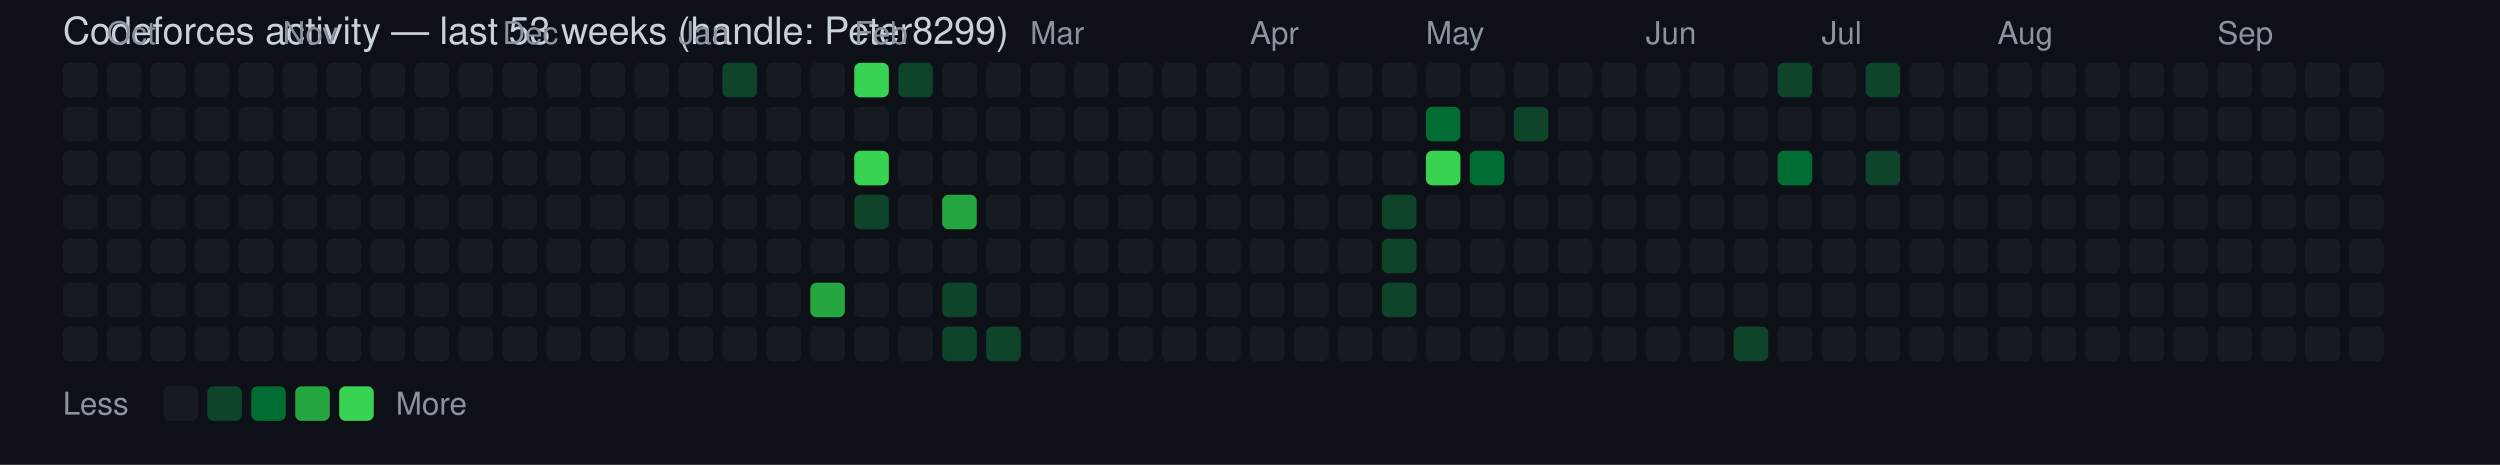
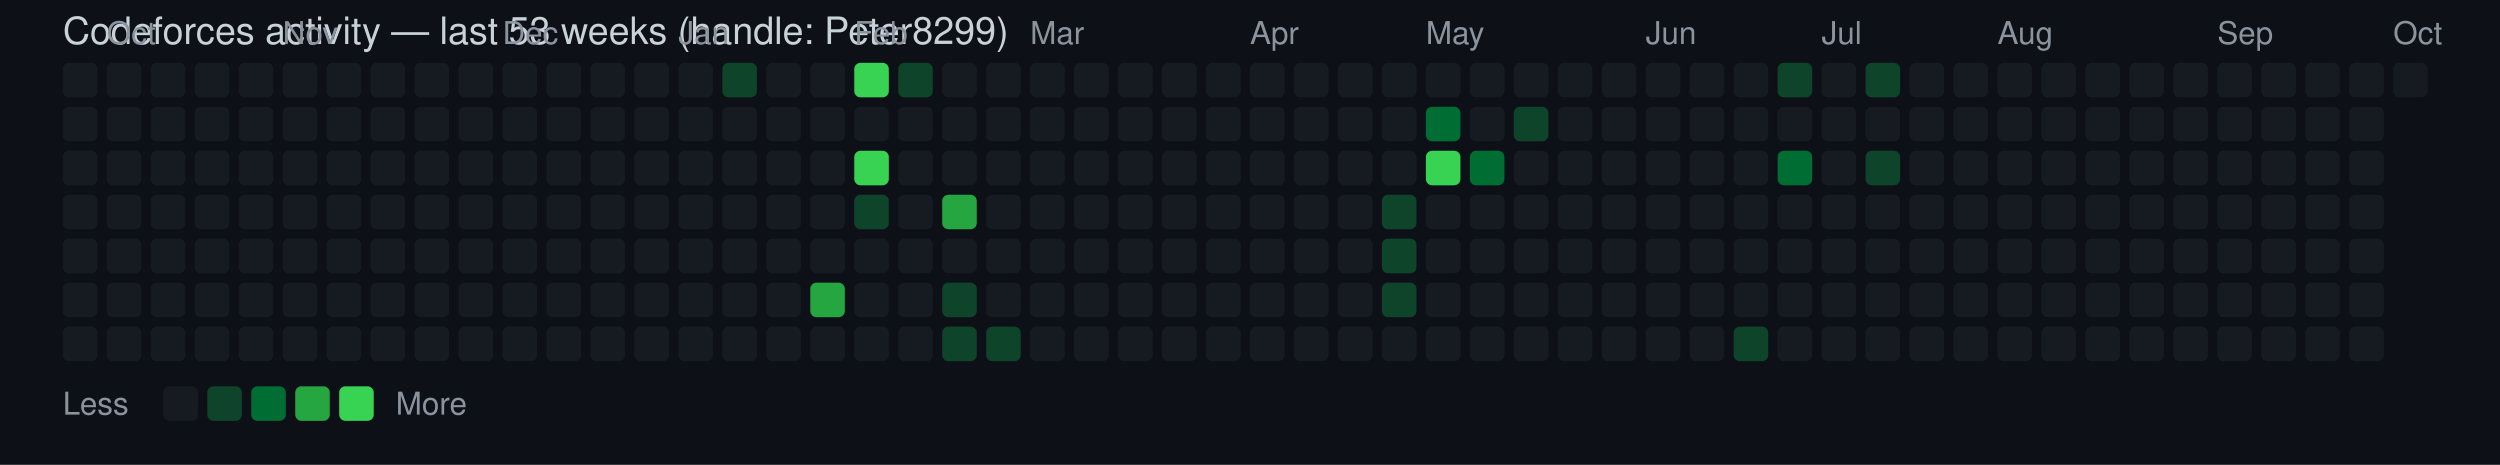
<svg xmlns="http://www.w3.org/2000/svg" width="796" height="148" viewBox="0 0 796 148" font-family="Segoe UI, Helvetica, Arial, sans-serif">
  <rect width="100%" height="100%" fill="#0d1117" />
  <text x="20" y="14" fill="#c9d1d9" font-size="12">Codeforces activity — last 53 weeks (handle: Peter8299)</text>
  <rect x="20" y="20" width="11" height="11" rx="2" ry="2" fill="#161b22" />
  <rect x="20" y="34" width="11" height="11" rx="2" ry="2" fill="#161b22" />
  <rect x="20" y="48" width="11" height="11" rx="2" ry="2" fill="#161b22" />
  <rect x="20" y="62" width="11" height="11" rx="2" ry="2" fill="#161b22" />
  <rect x="20" y="76" width="11" height="11" rx="2" ry="2" fill="#161b22" />
  <rect x="20" y="90" width="11" height="11" rx="2" ry="2" fill="#161b22" />
  <rect x="20" y="104" width="11" height="11" rx="2" ry="2" fill="#161b22" />
  <text x="34" y="14" fill="#8b949e" font-size="10">Oct</text>
  <rect x="34" y="20" width="11" height="11" rx="2" ry="2" fill="#161b22" />
  <rect x="34" y="34" width="11" height="11" rx="2" ry="2" fill="#161b22" />
  <rect x="34" y="48" width="11" height="11" rx="2" ry="2" fill="#161b22" />
  <rect x="34" y="62" width="11" height="11" rx="2" ry="2" fill="#161b22" />
  <rect x="34" y="76" width="11" height="11" rx="2" ry="2" fill="#161b22" />
  <rect x="34" y="90" width="11" height="11" rx="2" ry="2" fill="#161b22" />
  <rect x="34" y="104" width="11" height="11" rx="2" ry="2" fill="#161b22" />
  <rect x="48" y="20" width="11" height="11" rx="2" ry="2" fill="#161b22" />
  <rect x="48" y="34" width="11" height="11" rx="2" ry="2" fill="#161b22" />
  <rect x="48" y="48" width="11" height="11" rx="2" ry="2" fill="#161b22" />
  <rect x="48" y="62" width="11" height="11" rx="2" ry="2" fill="#161b22" />
  <rect x="48" y="76" width="11" height="11" rx="2" ry="2" fill="#161b22" />
  <rect x="48" y="90" width="11" height="11" rx="2" ry="2" fill="#161b22" />
  <rect x="48" y="104" width="11" height="11" rx="2" ry="2" fill="#161b22" />
  <rect x="62" y="20" width="11" height="11" rx="2" ry="2" fill="#161b22" />
  <rect x="62" y="34" width="11" height="11" rx="2" ry="2" fill="#161b22" />
  <rect x="62" y="48" width="11" height="11" rx="2" ry="2" fill="#161b22" />
  <rect x="62" y="62" width="11" height="11" rx="2" ry="2" fill="#161b22" />
  <rect x="62" y="76" width="11" height="11" rx="2" ry="2" fill="#161b22" />
  <rect x="62" y="90" width="11" height="11" rx="2" ry="2" fill="#161b22" />
  <rect x="62" y="104" width="11" height="11" rx="2" ry="2" fill="#161b22" />
  <rect x="76" y="20" width="11" height="11" rx="2" ry="2" fill="#161b22" />
  <rect x="76" y="34" width="11" height="11" rx="2" ry="2" fill="#161b22" />
  <rect x="76" y="48" width="11" height="11" rx="2" ry="2" fill="#161b22" />
  <rect x="76" y="62" width="11" height="11" rx="2" ry="2" fill="#161b22" />
  <rect x="76" y="76" width="11" height="11" rx="2" ry="2" fill="#161b22" />
  <rect x="76" y="90" width="11" height="11" rx="2" ry="2" fill="#161b22" />
  <rect x="76" y="104" width="11" height="11" rx="2" ry="2" fill="#161b22" />
  <text x="90" y="14" fill="#8b949e" font-size="10">Nov</text>
  <rect x="90" y="20" width="11" height="11" rx="2" ry="2" fill="#161b22" />
  <rect x="90" y="34" width="11" height="11" rx="2" ry="2" fill="#161b22" />
  <rect x="90" y="48" width="11" height="11" rx="2" ry="2" fill="#161b22" />
  <rect x="90" y="62" width="11" height="11" rx="2" ry="2" fill="#161b22" />
  <rect x="90" y="76" width="11" height="11" rx="2" ry="2" fill="#161b22" />
  <rect x="90" y="90" width="11" height="11" rx="2" ry="2" fill="#161b22" />
  <rect x="90" y="104" width="11" height="11" rx="2" ry="2" fill="#161b22" />
  <rect x="104" y="20" width="11" height="11" rx="2" ry="2" fill="#161b22" />
  <rect x="104" y="34" width="11" height="11" rx="2" ry="2" fill="#161b22" />
  <rect x="104" y="48" width="11" height="11" rx="2" ry="2" fill="#161b22" />
  <rect x="104" y="62" width="11" height="11" rx="2" ry="2" fill="#161b22" />
  <rect x="104" y="76" width="11" height="11" rx="2" ry="2" fill="#161b22" />
  <rect x="104" y="90" width="11" height="11" rx="2" ry="2" fill="#161b22" />
  <rect x="104" y="104" width="11" height="11" rx="2" ry="2" fill="#161b22" />
  <rect x="118" y="20" width="11" height="11" rx="2" ry="2" fill="#161b22" />
  <rect x="118" y="34" width="11" height="11" rx="2" ry="2" fill="#161b22" />
  <rect x="118" y="48" width="11" height="11" rx="2" ry="2" fill="#161b22" />
  <rect x="118" y="62" width="11" height="11" rx="2" ry="2" fill="#161b22" />
  <rect x="118" y="76" width="11" height="11" rx="2" ry="2" fill="#161b22" />
  <rect x="118" y="90" width="11" height="11" rx="2" ry="2" fill="#161b22" />
  <rect x="118" y="104" width="11" height="11" rx="2" ry="2" fill="#161b22" />
  <rect x="132" y="20" width="11" height="11" rx="2" ry="2" fill="#161b22" />
  <rect x="132" y="34" width="11" height="11" rx="2" ry="2" fill="#161b22" />
  <rect x="132" y="48" width="11" height="11" rx="2" ry="2" fill="#161b22" />
  <rect x="132" y="62" width="11" height="11" rx="2" ry="2" fill="#161b22" />
  <rect x="132" y="76" width="11" height="11" rx="2" ry="2" fill="#161b22" />
  <rect x="132" y="90" width="11" height="11" rx="2" ry="2" fill="#161b22" />
  <rect x="132" y="104" width="11" height="11" rx="2" ry="2" fill="#161b22" />
  <rect x="146" y="20" width="11" height="11" rx="2" ry="2" fill="#161b22" />
  <rect x="146" y="34" width="11" height="11" rx="2" ry="2" fill="#161b22" />
  <rect x="146" y="48" width="11" height="11" rx="2" ry="2" fill="#161b22" />
  <rect x="146" y="62" width="11" height="11" rx="2" ry="2" fill="#161b22" />
  <rect x="146" y="76" width="11" height="11" rx="2" ry="2" fill="#161b22" />
  <rect x="146" y="90" width="11" height="11" rx="2" ry="2" fill="#161b22" />
  <rect x="146" y="104" width="11" height="11" rx="2" ry="2" fill="#161b22" />
  <text x="160" y="14" fill="#8b949e" font-size="10">Dec</text>
  <rect x="160" y="20" width="11" height="11" rx="2" ry="2" fill="#161b22" />
  <rect x="160" y="34" width="11" height="11" rx="2" ry="2" fill="#161b22" />
  <rect x="160" y="48" width="11" height="11" rx="2" ry="2" fill="#161b22" />
  <rect x="160" y="62" width="11" height="11" rx="2" ry="2" fill="#161b22" />
  <rect x="160" y="76" width="11" height="11" rx="2" ry="2" fill="#161b22" />
  <rect x="160" y="90" width="11" height="11" rx="2" ry="2" fill="#161b22" />
  <rect x="160" y="104" width="11" height="11" rx="2" ry="2" fill="#161b22" />
  <rect x="174" y="20" width="11" height="11" rx="2" ry="2" fill="#161b22" />
  <rect x="174" y="34" width="11" height="11" rx="2" ry="2" fill="#161b22" />
  <rect x="174" y="48" width="11" height="11" rx="2" ry="2" fill="#161b22" />
  <rect x="174" y="62" width="11" height="11" rx="2" ry="2" fill="#161b22" />
  <rect x="174" y="76" width="11" height="11" rx="2" ry="2" fill="#161b22" />
  <rect x="174" y="90" width="11" height="11" rx="2" ry="2" fill="#161b22" />
  <rect x="174" y="104" width="11" height="11" rx="2" ry="2" fill="#161b22" />
  <rect x="188" y="20" width="11" height="11" rx="2" ry="2" fill="#161b22" />
  <rect x="188" y="34" width="11" height="11" rx="2" ry="2" fill="#161b22" />
  <rect x="188" y="48" width="11" height="11" rx="2" ry="2" fill="#161b22" />
  <rect x="188" y="62" width="11" height="11" rx="2" ry="2" fill="#161b22" />
  <rect x="188" y="76" width="11" height="11" rx="2" ry="2" fill="#161b22" />
  <rect x="188" y="90" width="11" height="11" rx="2" ry="2" fill="#161b22" />
  <rect x="188" y="104" width="11" height="11" rx="2" ry="2" fill="#161b22" />
  <rect x="202" y="20" width="11" height="11" rx="2" ry="2" fill="#161b22" />
  <rect x="202" y="34" width="11" height="11" rx="2" ry="2" fill="#161b22" />
  <rect x="202" y="48" width="11" height="11" rx="2" ry="2" fill="#161b22" />
  <rect x="202" y="62" width="11" height="11" rx="2" ry="2" fill="#161b22" />
  <rect x="202" y="76" width="11" height="11" rx="2" ry="2" fill="#161b22" />
  <rect x="202" y="90" width="11" height="11" rx="2" ry="2" fill="#161b22" />
  <rect x="202" y="104" width="11" height="11" rx="2" ry="2" fill="#161b22" />
  <text x="216" y="14" fill="#8b949e" font-size="10">Jan</text>
  <rect x="216" y="20" width="11" height="11" rx="2" ry="2" fill="#161b22" />
  <rect x="216" y="34" width="11" height="11" rx="2" ry="2" fill="#161b22" />
  <rect x="216" y="48" width="11" height="11" rx="2" ry="2" fill="#161b22" />
  <rect x="216" y="62" width="11" height="11" rx="2" ry="2" fill="#161b22" />
  <rect x="216" y="76" width="11" height="11" rx="2" ry="2" fill="#161b22" />
  <rect x="216" y="90" width="11" height="11" rx="2" ry="2" fill="#161b22" />
  <rect x="216" y="104" width="11" height="11" rx="2" ry="2" fill="#161b22" />
  <rect x="230" y="20" width="11" height="11" rx="2" ry="2" fill="#0e4429" />
  <rect x="230" y="34" width="11" height="11" rx="2" ry="2" fill="#161b22" />
  <rect x="230" y="48" width="11" height="11" rx="2" ry="2" fill="#161b22" />
  <rect x="230" y="62" width="11" height="11" rx="2" ry="2" fill="#161b22" />
  <rect x="230" y="76" width="11" height="11" rx="2" ry="2" fill="#161b22" />
  <rect x="230" y="90" width="11" height="11" rx="2" ry="2" fill="#161b22" />
  <rect x="230" y="104" width="11" height="11" rx="2" ry="2" fill="#161b22" />
  <rect x="244" y="20" width="11" height="11" rx="2" ry="2" fill="#161b22" />
  <rect x="244" y="34" width="11" height="11" rx="2" ry="2" fill="#161b22" />
  <rect x="244" y="48" width="11" height="11" rx="2" ry="2" fill="#161b22" />
  <rect x="244" y="62" width="11" height="11" rx="2" ry="2" fill="#161b22" />
  <rect x="244" y="76" width="11" height="11" rx="2" ry="2" fill="#161b22" />
  <rect x="244" y="90" width="11" height="11" rx="2" ry="2" fill="#161b22" />
  <rect x="244" y="104" width="11" height="11" rx="2" ry="2" fill="#161b22" />
  <rect x="258" y="20" width="11" height="11" rx="2" ry="2" fill="#161b22" />
  <rect x="258" y="34" width="11" height="11" rx="2" ry="2" fill="#161b22" />
  <rect x="258" y="48" width="11" height="11" rx="2" ry="2" fill="#161b22" />
  <rect x="258" y="62" width="11" height="11" rx="2" ry="2" fill="#161b22" />
  <rect x="258" y="76" width="11" height="11" rx="2" ry="2" fill="#161b22" />
  <rect x="258" y="90" width="11" height="11" rx="2" ry="2" fill="#26a641" />
  <rect x="258" y="104" width="11" height="11" rx="2" ry="2" fill="#161b22" />
  <text x="272" y="14" fill="#8b949e" font-size="10">Feb</text>
  <rect x="272" y="20" width="11" height="11" rx="2" ry="2" fill="#39d353" />
  <rect x="272" y="34" width="11" height="11" rx="2" ry="2" fill="#161b22" />
  <rect x="272" y="48" width="11" height="11" rx="2" ry="2" fill="#39d353" />
  <rect x="272" y="62" width="11" height="11" rx="2" ry="2" fill="#0e4429" />
  <rect x="272" y="76" width="11" height="11" rx="2" ry="2" fill="#161b22" />
  <rect x="272" y="90" width="11" height="11" rx="2" ry="2" fill="#161b22" />
  <rect x="272" y="104" width="11" height="11" rx="2" ry="2" fill="#161b22" />
  <rect x="286" y="20" width="11" height="11" rx="2" ry="2" fill="#0e4429" />
  <rect x="286" y="34" width="11" height="11" rx="2" ry="2" fill="#161b22" />
  <rect x="286" y="48" width="11" height="11" rx="2" ry="2" fill="#161b22" />
  <rect x="286" y="62" width="11" height="11" rx="2" ry="2" fill="#161b22" />
  <rect x="286" y="76" width="11" height="11" rx="2" ry="2" fill="#161b22" />
  <rect x="286" y="90" width="11" height="11" rx="2" ry="2" fill="#161b22" />
  <rect x="286" y="104" width="11" height="11" rx="2" ry="2" fill="#161b22" />
  <rect x="300" y="20" width="11" height="11" rx="2" ry="2" fill="#161b22" />
  <rect x="300" y="34" width="11" height="11" rx="2" ry="2" fill="#161b22" />
  <rect x="300" y="48" width="11" height="11" rx="2" ry="2" fill="#161b22" />
  <rect x="300" y="62" width="11" height="11" rx="2" ry="2" fill="#26a641" />
  <rect x="300" y="76" width="11" height="11" rx="2" ry="2" fill="#161b22" />
  <rect x="300" y="90" width="11" height="11" rx="2" ry="2" fill="#0e4429" />
  <rect x="300" y="104" width="11" height="11" rx="2" ry="2" fill="#0e4429" />
  <rect x="314" y="20" width="11" height="11" rx="2" ry="2" fill="#161b22" />
  <rect x="314" y="34" width="11" height="11" rx="2" ry="2" fill="#161b22" />
  <rect x="314" y="48" width="11" height="11" rx="2" ry="2" fill="#161b22" />
  <rect x="314" y="62" width="11" height="11" rx="2" ry="2" fill="#161b22" />
  <rect x="314" y="76" width="11" height="11" rx="2" ry="2" fill="#161b22" />
  <rect x="314" y="90" width="11" height="11" rx="2" ry="2" fill="#161b22" />
  <rect x="314" y="104" width="11" height="11" rx="2" ry="2" fill="#0e4429" />
  <text x="328" y="14" fill="#8b949e" font-size="10">Mar</text>
  <rect x="328" y="20" width="11" height="11" rx="2" ry="2" fill="#161b22" />
  <rect x="328" y="34" width="11" height="11" rx="2" ry="2" fill="#161b22" />
  <rect x="328" y="48" width="11" height="11" rx="2" ry="2" fill="#161b22" />
  <rect x="328" y="62" width="11" height="11" rx="2" ry="2" fill="#161b22" />
  <rect x="328" y="76" width="11" height="11" rx="2" ry="2" fill="#161b22" />
  <rect x="328" y="90" width="11" height="11" rx="2" ry="2" fill="#161b22" />
  <rect x="328" y="104" width="11" height="11" rx="2" ry="2" fill="#161b22" />
  <rect x="342" y="20" width="11" height="11" rx="2" ry="2" fill="#161b22" />
  <rect x="342" y="34" width="11" height="11" rx="2" ry="2" fill="#161b22" />
  <rect x="342" y="48" width="11" height="11" rx="2" ry="2" fill="#161b22" />
  <rect x="342" y="62" width="11" height="11" rx="2" ry="2" fill="#161b22" />
  <rect x="342" y="76" width="11" height="11" rx="2" ry="2" fill="#161b22" />
  <rect x="342" y="90" width="11" height="11" rx="2" ry="2" fill="#161b22" />
  <rect x="342" y="104" width="11" height="11" rx="2" ry="2" fill="#161b22" />
  <rect x="356" y="20" width="11" height="11" rx="2" ry="2" fill="#161b22" />
  <rect x="356" y="34" width="11" height="11" rx="2" ry="2" fill="#161b22" />
  <rect x="356" y="48" width="11" height="11" rx="2" ry="2" fill="#161b22" />
  <rect x="356" y="62" width="11" height="11" rx="2" ry="2" fill="#161b22" />
  <rect x="356" y="76" width="11" height="11" rx="2" ry="2" fill="#161b22" />
  <rect x="356" y="90" width="11" height="11" rx="2" ry="2" fill="#161b22" />
  <rect x="356" y="104" width="11" height="11" rx="2" ry="2" fill="#161b22" />
  <rect x="370" y="20" width="11" height="11" rx="2" ry="2" fill="#161b22" />
  <rect x="370" y="34" width="11" height="11" rx="2" ry="2" fill="#161b22" />
  <rect x="370" y="48" width="11" height="11" rx="2" ry="2" fill="#161b22" />
  <rect x="370" y="62" width="11" height="11" rx="2" ry="2" fill="#161b22" />
  <rect x="370" y="76" width="11" height="11" rx="2" ry="2" fill="#161b22" />
  <rect x="370" y="90" width="11" height="11" rx="2" ry="2" fill="#161b22" />
  <rect x="370" y="104" width="11" height="11" rx="2" ry="2" fill="#161b22" />
  <rect x="384" y="20" width="11" height="11" rx="2" ry="2" fill="#161b22" />
  <rect x="384" y="34" width="11" height="11" rx="2" ry="2" fill="#161b22" />
  <rect x="384" y="48" width="11" height="11" rx="2" ry="2" fill="#161b22" />
  <rect x="384" y="62" width="11" height="11" rx="2" ry="2" fill="#161b22" />
  <rect x="384" y="76" width="11" height="11" rx="2" ry="2" fill="#161b22" />
  <rect x="384" y="90" width="11" height="11" rx="2" ry="2" fill="#161b22" />
  <rect x="384" y="104" width="11" height="11" rx="2" ry="2" fill="#161b22" />
  <text x="398" y="14" fill="#8b949e" font-size="10">Apr</text>
  <rect x="398" y="20" width="11" height="11" rx="2" ry="2" fill="#161b22" />
  <rect x="398" y="34" width="11" height="11" rx="2" ry="2" fill="#161b22" />
  <rect x="398" y="48" width="11" height="11" rx="2" ry="2" fill="#161b22" />
  <rect x="398" y="62" width="11" height="11" rx="2" ry="2" fill="#161b22" />
  <rect x="398" y="76" width="11" height="11" rx="2" ry="2" fill="#161b22" />
  <rect x="398" y="90" width="11" height="11" rx="2" ry="2" fill="#161b22" />
  <rect x="398" y="104" width="11" height="11" rx="2" ry="2" fill="#161b22" />
  <rect x="412" y="20" width="11" height="11" rx="2" ry="2" fill="#161b22" />
  <rect x="412" y="34" width="11" height="11" rx="2" ry="2" fill="#161b22" />
  <rect x="412" y="48" width="11" height="11" rx="2" ry="2" fill="#161b22" />
  <rect x="412" y="62" width="11" height="11" rx="2" ry="2" fill="#161b22" />
  <rect x="412" y="76" width="11" height="11" rx="2" ry="2" fill="#161b22" />
  <rect x="412" y="90" width="11" height="11" rx="2" ry="2" fill="#161b22" />
  <rect x="412" y="104" width="11" height="11" rx="2" ry="2" fill="#161b22" />
  <rect x="426" y="20" width="11" height="11" rx="2" ry="2" fill="#161b22" />
  <rect x="426" y="34" width="11" height="11" rx="2" ry="2" fill="#161b22" />
  <rect x="426" y="48" width="11" height="11" rx="2" ry="2" fill="#161b22" />
  <rect x="426" y="62" width="11" height="11" rx="2" ry="2" fill="#161b22" />
  <rect x="426" y="76" width="11" height="11" rx="2" ry="2" fill="#161b22" />
  <rect x="426" y="90" width="11" height="11" rx="2" ry="2" fill="#161b22" />
  <rect x="426" y="104" width="11" height="11" rx="2" ry="2" fill="#161b22" />
  <rect x="440" y="20" width="11" height="11" rx="2" ry="2" fill="#161b22" />
  <rect x="440" y="34" width="11" height="11" rx="2" ry="2" fill="#161b22" />
  <rect x="440" y="48" width="11" height="11" rx="2" ry="2" fill="#161b22" />
  <rect x="440" y="62" width="11" height="11" rx="2" ry="2" fill="#0e4429" />
  <rect x="440" y="76" width="11" height="11" rx="2" ry="2" fill="#0e4429" />
  <rect x="440" y="90" width="11" height="11" rx="2" ry="2" fill="#0e4429" />
  <rect x="440" y="104" width="11" height="11" rx="2" ry="2" fill="#161b22" />
  <text x="454" y="14" fill="#8b949e" font-size="10">May</text>
  <rect x="454" y="20" width="11" height="11" rx="2" ry="2" fill="#161b22" />
  <rect x="454" y="34" width="11" height="11" rx="2" ry="2" fill="#006d32" />
  <rect x="454" y="48" width="11" height="11" rx="2" ry="2" fill="#39d353" />
  <rect x="454" y="62" width="11" height="11" rx="2" ry="2" fill="#161b22" />
  <rect x="454" y="76" width="11" height="11" rx="2" ry="2" fill="#161b22" />
  <rect x="454" y="90" width="11" height="11" rx="2" ry="2" fill="#161b22" />
  <rect x="454" y="104" width="11" height="11" rx="2" ry="2" fill="#161b22" />
  <rect x="468" y="20" width="11" height="11" rx="2" ry="2" fill="#161b22" />
  <rect x="468" y="34" width="11" height="11" rx="2" ry="2" fill="#161b22" />
  <rect x="468" y="48" width="11" height="11" rx="2" ry="2" fill="#006d32" />
  <rect x="468" y="62" width="11" height="11" rx="2" ry="2" fill="#161b22" />
  <rect x="468" y="76" width="11" height="11" rx="2" ry="2" fill="#161b22" />
  <rect x="468" y="90" width="11" height="11" rx="2" ry="2" fill="#161b22" />
  <rect x="468" y="104" width="11" height="11" rx="2" ry="2" fill="#161b22" />
  <rect x="482" y="20" width="11" height="11" rx="2" ry="2" fill="#161b22" />
  <rect x="482" y="34" width="11" height="11" rx="2" ry="2" fill="#0e4429" />
  <rect x="482" y="48" width="11" height="11" rx="2" ry="2" fill="#161b22" />
  <rect x="482" y="62" width="11" height="11" rx="2" ry="2" fill="#161b22" />
  <rect x="482" y="76" width="11" height="11" rx="2" ry="2" fill="#161b22" />
  <rect x="482" y="90" width="11" height="11" rx="2" ry="2" fill="#161b22" />
  <rect x="482" y="104" width="11" height="11" rx="2" ry="2" fill="#161b22" />
  <rect x="496" y="20" width="11" height="11" rx="2" ry="2" fill="#161b22" />
  <rect x="496" y="34" width="11" height="11" rx="2" ry="2" fill="#161b22" />
  <rect x="496" y="48" width="11" height="11" rx="2" ry="2" fill="#161b22" />
  <rect x="496" y="62" width="11" height="11" rx="2" ry="2" fill="#161b22" />
  <rect x="496" y="76" width="11" height="11" rx="2" ry="2" fill="#161b22" />
  <rect x="496" y="90" width="11" height="11" rx="2" ry="2" fill="#161b22" />
  <rect x="496" y="104" width="11" height="11" rx="2" ry="2" fill="#161b22" />
  <rect x="510" y="20" width="11" height="11" rx="2" ry="2" fill="#161b22" />
  <rect x="510" y="34" width="11" height="11" rx="2" ry="2" fill="#161b22" />
  <rect x="510" y="48" width="11" height="11" rx="2" ry="2" fill="#161b22" />
  <rect x="510" y="62" width="11" height="11" rx="2" ry="2" fill="#161b22" />
  <rect x="510" y="76" width="11" height="11" rx="2" ry="2" fill="#161b22" />
  <rect x="510" y="90" width="11" height="11" rx="2" ry="2" fill="#161b22" />
  <rect x="510" y="104" width="11" height="11" rx="2" ry="2" fill="#161b22" />
  <text x="524" y="14" fill="#8b949e" font-size="10">Jun</text>
  <rect x="524" y="20" width="11" height="11" rx="2" ry="2" fill="#161b22" />
  <rect x="524" y="34" width="11" height="11" rx="2" ry="2" fill="#161b22" />
  <rect x="524" y="48" width="11" height="11" rx="2" ry="2" fill="#161b22" />
  <rect x="524" y="62" width="11" height="11" rx="2" ry="2" fill="#161b22" />
  <rect x="524" y="76" width="11" height="11" rx="2" ry="2" fill="#161b22" />
  <rect x="524" y="90" width="11" height="11" rx="2" ry="2" fill="#161b22" />
  <rect x="524" y="104" width="11" height="11" rx="2" ry="2" fill="#161b22" />
  <rect x="538" y="20" width="11" height="11" rx="2" ry="2" fill="#161b22" />
  <rect x="538" y="34" width="11" height="11" rx="2" ry="2" fill="#161b22" />
  <rect x="538" y="48" width="11" height="11" rx="2" ry="2" fill="#161b22" />
  <rect x="538" y="62" width="11" height="11" rx="2" ry="2" fill="#161b22" />
  <rect x="538" y="76" width="11" height="11" rx="2" ry="2" fill="#161b22" />
  <rect x="538" y="90" width="11" height="11" rx="2" ry="2" fill="#161b22" />
  <rect x="538" y="104" width="11" height="11" rx="2" ry="2" fill="#161b22" />
  <rect x="552" y="20" width="11" height="11" rx="2" ry="2" fill="#161b22" />
  <rect x="552" y="34" width="11" height="11" rx="2" ry="2" fill="#161b22" />
  <rect x="552" y="48" width="11" height="11" rx="2" ry="2" fill="#161b22" />
  <rect x="552" y="62" width="11" height="11" rx="2" ry="2" fill="#161b22" />
  <rect x="552" y="76" width="11" height="11" rx="2" ry="2" fill="#161b22" />
  <rect x="552" y="90" width="11" height="11" rx="2" ry="2" fill="#161b22" />
  <rect x="552" y="104" width="11" height="11" rx="2" ry="2" fill="#0e4429" />
  <rect x="566" y="20" width="11" height="11" rx="2" ry="2" fill="#0e4429" />
  <rect x="566" y="34" width="11" height="11" rx="2" ry="2" fill="#161b22" />
  <rect x="566" y="48" width="11" height="11" rx="2" ry="2" fill="#006d32" />
  <rect x="566" y="62" width="11" height="11" rx="2" ry="2" fill="#161b22" />
  <rect x="566" y="76" width="11" height="11" rx="2" ry="2" fill="#161b22" />
  <rect x="566" y="90" width="11" height="11" rx="2" ry="2" fill="#161b22" />
  <rect x="566" y="104" width="11" height="11" rx="2" ry="2" fill="#161b22" />
  <text x="580" y="14" fill="#8b949e" font-size="10">Jul</text>
  <rect x="580" y="20" width="11" height="11" rx="2" ry="2" fill="#161b22" />
  <rect x="580" y="34" width="11" height="11" rx="2" ry="2" fill="#161b22" />
  <rect x="580" y="48" width="11" height="11" rx="2" ry="2" fill="#161b22" />
  <rect x="580" y="62" width="11" height="11" rx="2" ry="2" fill="#161b22" />
  <rect x="580" y="76" width="11" height="11" rx="2" ry="2" fill="#161b22" />
  <rect x="580" y="90" width="11" height="11" rx="2" ry="2" fill="#161b22" />
  <rect x="580" y="104" width="11" height="11" rx="2" ry="2" fill="#161b22" />
  <rect x="594" y="20" width="11" height="11" rx="2" ry="2" fill="#0e4429" />
  <rect x="594" y="34" width="11" height="11" rx="2" ry="2" fill="#161b22" />
  <rect x="594" y="48" width="11" height="11" rx="2" ry="2" fill="#0e4429" />
  <rect x="594" y="62" width="11" height="11" rx="2" ry="2" fill="#161b22" />
  <rect x="594" y="76" width="11" height="11" rx="2" ry="2" fill="#161b22" />
  <rect x="594" y="90" width="11" height="11" rx="2" ry="2" fill="#161b22" />
  <rect x="594" y="104" width="11" height="11" rx="2" ry="2" fill="#161b22" />
  <rect x="608" y="20" width="11" height="11" rx="2" ry="2" fill="#161b22" />
  <rect x="608" y="34" width="11" height="11" rx="2" ry="2" fill="#161b22" />
  <rect x="608" y="48" width="11" height="11" rx="2" ry="2" fill="#161b22" />
  <rect x="608" y="62" width="11" height="11" rx="2" ry="2" fill="#161b22" />
  <rect x="608" y="76" width="11" height="11" rx="2" ry="2" fill="#161b22" />
  <rect x="608" y="90" width="11" height="11" rx="2" ry="2" fill="#161b22" />
  <rect x="608" y="104" width="11" height="11" rx="2" ry="2" fill="#161b22" />
  <rect x="622" y="20" width="11" height="11" rx="2" ry="2" fill="#161b22" />
  <rect x="622" y="34" width="11" height="11" rx="2" ry="2" fill="#161b22" />
  <rect x="622" y="48" width="11" height="11" rx="2" ry="2" fill="#161b22" />
  <rect x="622" y="62" width="11" height="11" rx="2" ry="2" fill="#161b22" />
  <rect x="622" y="76" width="11" height="11" rx="2" ry="2" fill="#161b22" />
  <rect x="622" y="90" width="11" height="11" rx="2" ry="2" fill="#161b22" />
  <rect x="622" y="104" width="11" height="11" rx="2" ry="2" fill="#161b22" />
  <text x="636" y="14" fill="#8b949e" font-size="10">Aug</text>
  <rect x="636" y="20" width="11" height="11" rx="2" ry="2" fill="#161b22" />
  <rect x="636" y="34" width="11" height="11" rx="2" ry="2" fill="#161b22" />
  <rect x="636" y="48" width="11" height="11" rx="2" ry="2" fill="#161b22" />
  <rect x="636" y="62" width="11" height="11" rx="2" ry="2" fill="#161b22" />
  <rect x="636" y="76" width="11" height="11" rx="2" ry="2" fill="#161b22" />
  <rect x="636" y="90" width="11" height="11" rx="2" ry="2" fill="#161b22" />
  <rect x="636" y="104" width="11" height="11" rx="2" ry="2" fill="#161b22" />
  <rect x="650" y="20" width="11" height="11" rx="2" ry="2" fill="#161b22" />
  <rect x="650" y="34" width="11" height="11" rx="2" ry="2" fill="#161b22" />
  <rect x="650" y="48" width="11" height="11" rx="2" ry="2" fill="#161b22" />
  <rect x="650" y="62" width="11" height="11" rx="2" ry="2" fill="#161b22" />
  <rect x="650" y="76" width="11" height="11" rx="2" ry="2" fill="#161b22" />
  <rect x="650" y="90" width="11" height="11" rx="2" ry="2" fill="#161b22" />
  <rect x="650" y="104" width="11" height="11" rx="2" ry="2" fill="#161b22" />
  <rect x="664" y="20" width="11" height="11" rx="2" ry="2" fill="#161b22" />
  <rect x="664" y="34" width="11" height="11" rx="2" ry="2" fill="#161b22" />
  <rect x="664" y="48" width="11" height="11" rx="2" ry="2" fill="#161b22" />
  <rect x="664" y="62" width="11" height="11" rx="2" ry="2" fill="#161b22" />
  <rect x="664" y="76" width="11" height="11" rx="2" ry="2" fill="#161b22" />
  <rect x="664" y="90" width="11" height="11" rx="2" ry="2" fill="#161b22" />
  <rect x="664" y="104" width="11" height="11" rx="2" ry="2" fill="#161b22" />
  <rect x="678" y="20" width="11" height="11" rx="2" ry="2" fill="#161b22" />
  <rect x="678" y="34" width="11" height="11" rx="2" ry="2" fill="#161b22" />
  <rect x="678" y="48" width="11" height="11" rx="2" ry="2" fill="#161b22" />
  <rect x="678" y="62" width="11" height="11" rx="2" ry="2" fill="#161b22" />
  <rect x="678" y="76" width="11" height="11" rx="2" ry="2" fill="#161b22" />
  <rect x="678" y="90" width="11" height="11" rx="2" ry="2" fill="#161b22" />
  <rect x="678" y="104" width="11" height="11" rx="2" ry="2" fill="#161b22" />
  <rect x="692" y="20" width="11" height="11" rx="2" ry="2" fill="#161b22" />
  <rect x="692" y="34" width="11" height="11" rx="2" ry="2" fill="#161b22" />
  <rect x="692" y="48" width="11" height="11" rx="2" ry="2" fill="#161b22" />
  <rect x="692" y="62" width="11" height="11" rx="2" ry="2" fill="#161b22" />
  <rect x="692" y="76" width="11" height="11" rx="2" ry="2" fill="#161b22" />
  <rect x="692" y="90" width="11" height="11" rx="2" ry="2" fill="#161b22" />
  <rect x="692" y="104" width="11" height="11" rx="2" ry="2" fill="#161b22" />
  <text x="706" y="14" fill="#8b949e" font-size="10">Sep</text>
  <rect x="706" y="20" width="11" height="11" rx="2" ry="2" fill="#161b22" />
  <rect x="706" y="34" width="11" height="11" rx="2" ry="2" fill="#161b22" />
  <rect x="706" y="48" width="11" height="11" rx="2" ry="2" fill="#161b22" />
  <rect x="706" y="62" width="11" height="11" rx="2" ry="2" fill="#161b22" />
  <rect x="706" y="76" width="11" height="11" rx="2" ry="2" fill="#161b22" />
  <rect x="706" y="90" width="11" height="11" rx="2" ry="2" fill="#161b22" />
  <rect x="706" y="104" width="11" height="11" rx="2" ry="2" fill="#161b22" />
  <rect x="720" y="20" width="11" height="11" rx="2" ry="2" fill="#161b22" />
  <rect x="720" y="34" width="11" height="11" rx="2" ry="2" fill="#161b22" />
  <rect x="720" y="48" width="11" height="11" rx="2" ry="2" fill="#161b22" />
  <rect x="720" y="62" width="11" height="11" rx="2" ry="2" fill="#161b22" />
  <rect x="720" y="76" width="11" height="11" rx="2" ry="2" fill="#161b22" />
  <rect x="720" y="90" width="11" height="11" rx="2" ry="2" fill="#161b22" />
  <rect x="720" y="104" width="11" height="11" rx="2" ry="2" fill="#161b22" />
  <rect x="734" y="20" width="11" height="11" rx="2" ry="2" fill="#161b22" />
  <rect x="734" y="34" width="11" height="11" rx="2" ry="2" fill="#161b22" />
  <rect x="734" y="48" width="11" height="11" rx="2" ry="2" fill="#161b22" />
  <rect x="734" y="62" width="11" height="11" rx="2" ry="2" fill="#161b22" />
  <rect x="734" y="76" width="11" height="11" rx="2" ry="2" fill="#161b22" />
  <rect x="734" y="90" width="11" height="11" rx="2" ry="2" fill="#161b22" />
  <rect x="734" y="104" width="11" height="11" rx="2" ry="2" fill="#161b22" />
  <rect x="748" y="20" width="11" height="11" rx="2" ry="2" fill="#161b22" />
  <rect x="748" y="34" width="11" height="11" rx="2" ry="2" fill="#161b22" />
  <rect x="748" y="48" width="11" height="11" rx="2" ry="2" fill="#161b22" />
  <rect x="748" y="62" width="11" height="11" rx="2" ry="2" fill="#161b22" />
  <rect x="748" y="76" width="11" height="11" rx="2" ry="2" fill="#161b22" />
  <rect x="748" y="90" width="11" height="11" rx="2" ry="2" fill="#161b22" />
  <rect x="748" y="104" width="11" height="11" rx="2" ry="2" fill="#161b22" />
+   <text x="762" y="14" fill="#8b949e" font-size="10">Oct</text>
+   <rect x="762" y="20" width="11" height="11" rx="2" ry="2" fill="#161b22" />
  <text x="20" y="132" fill="#8b949e" font-size="10">Less</text>
  <rect x="52" y="123" width="11" height="11" rx="2" ry="2" fill="#161b22" />
  <rect x="66" y="123" width="11" height="11" rx="2" ry="2" fill="#0e4429" />
  <rect x="80" y="123" width="11" height="11" rx="2" ry="2" fill="#006d32" />
  <rect x="94" y="123" width="11" height="11" rx="2" ry="2" fill="#26a641" />
  <rect x="108" y="123" width="11" height="11" rx="2" ry="2" fill="#39d353" />
  <text x="126" y="132" fill="#8b949e" font-size="10">More</text>
</svg>
